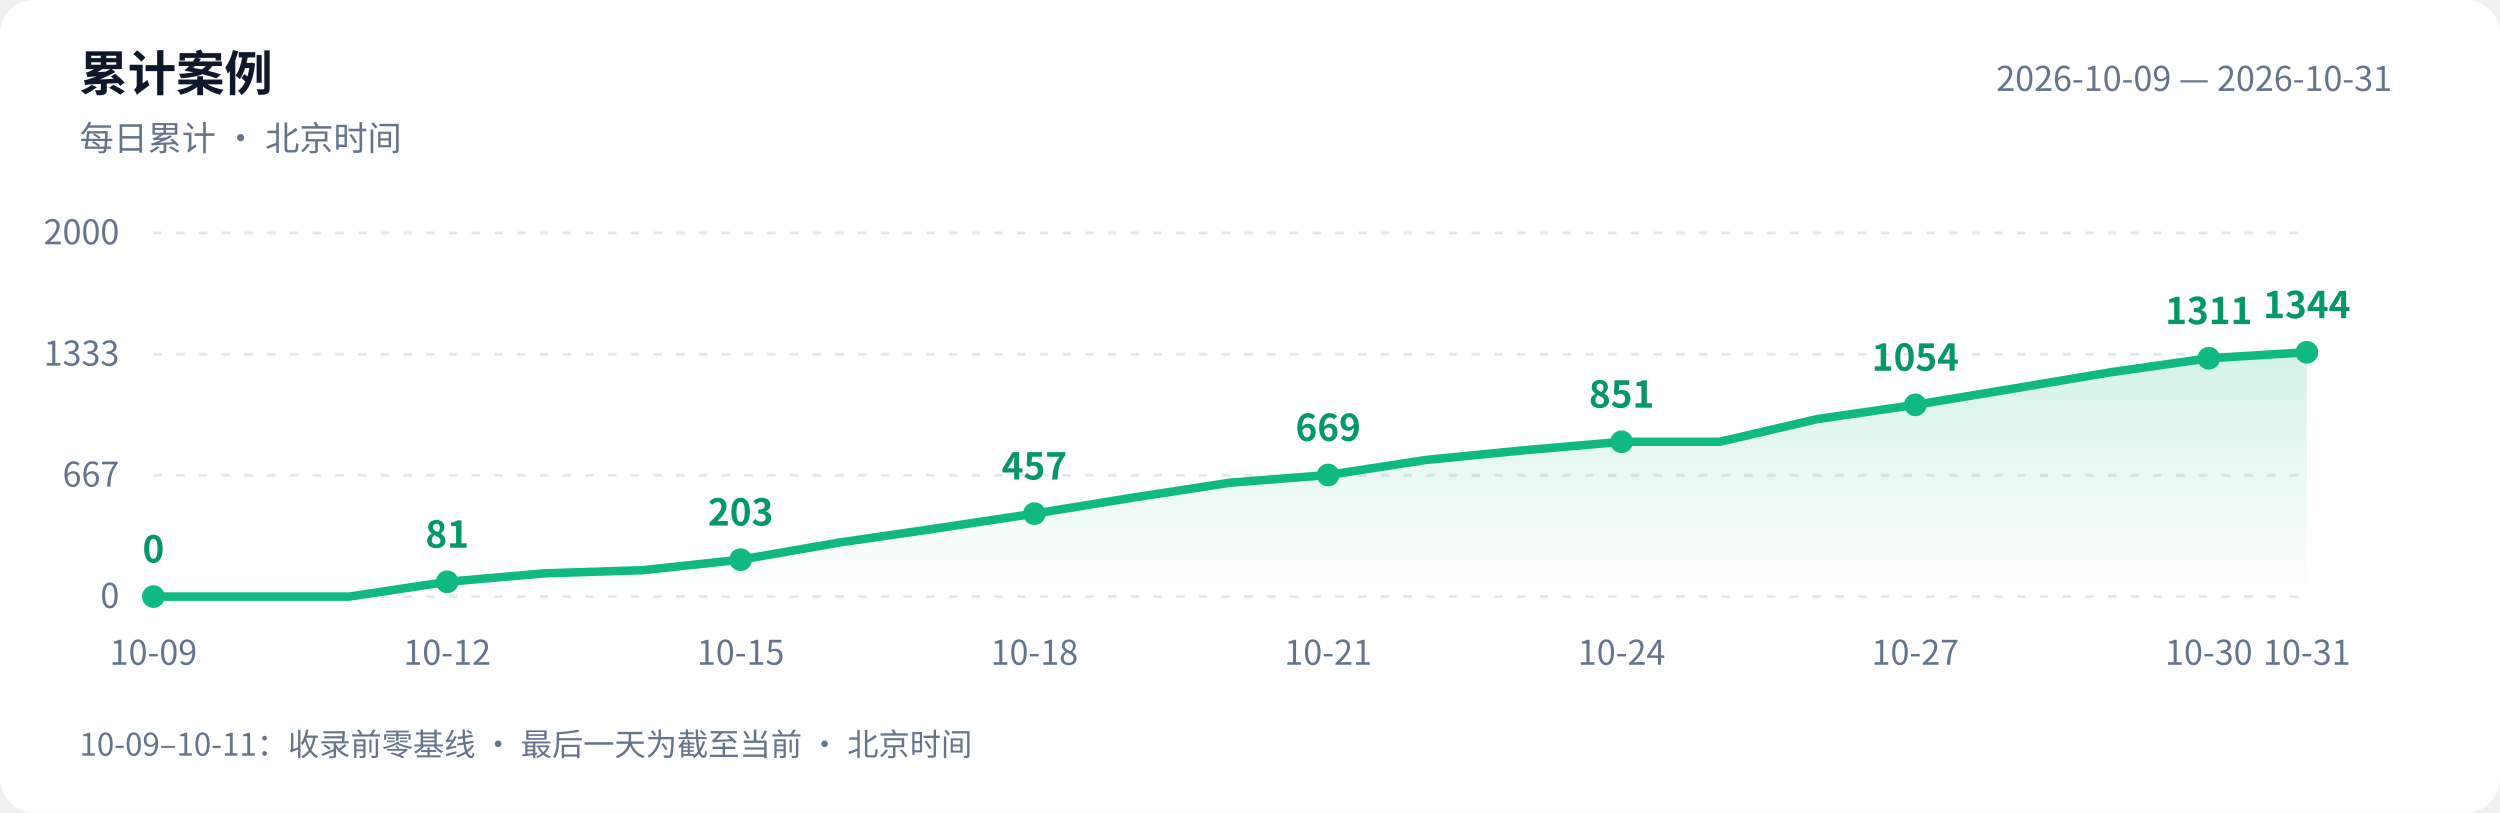
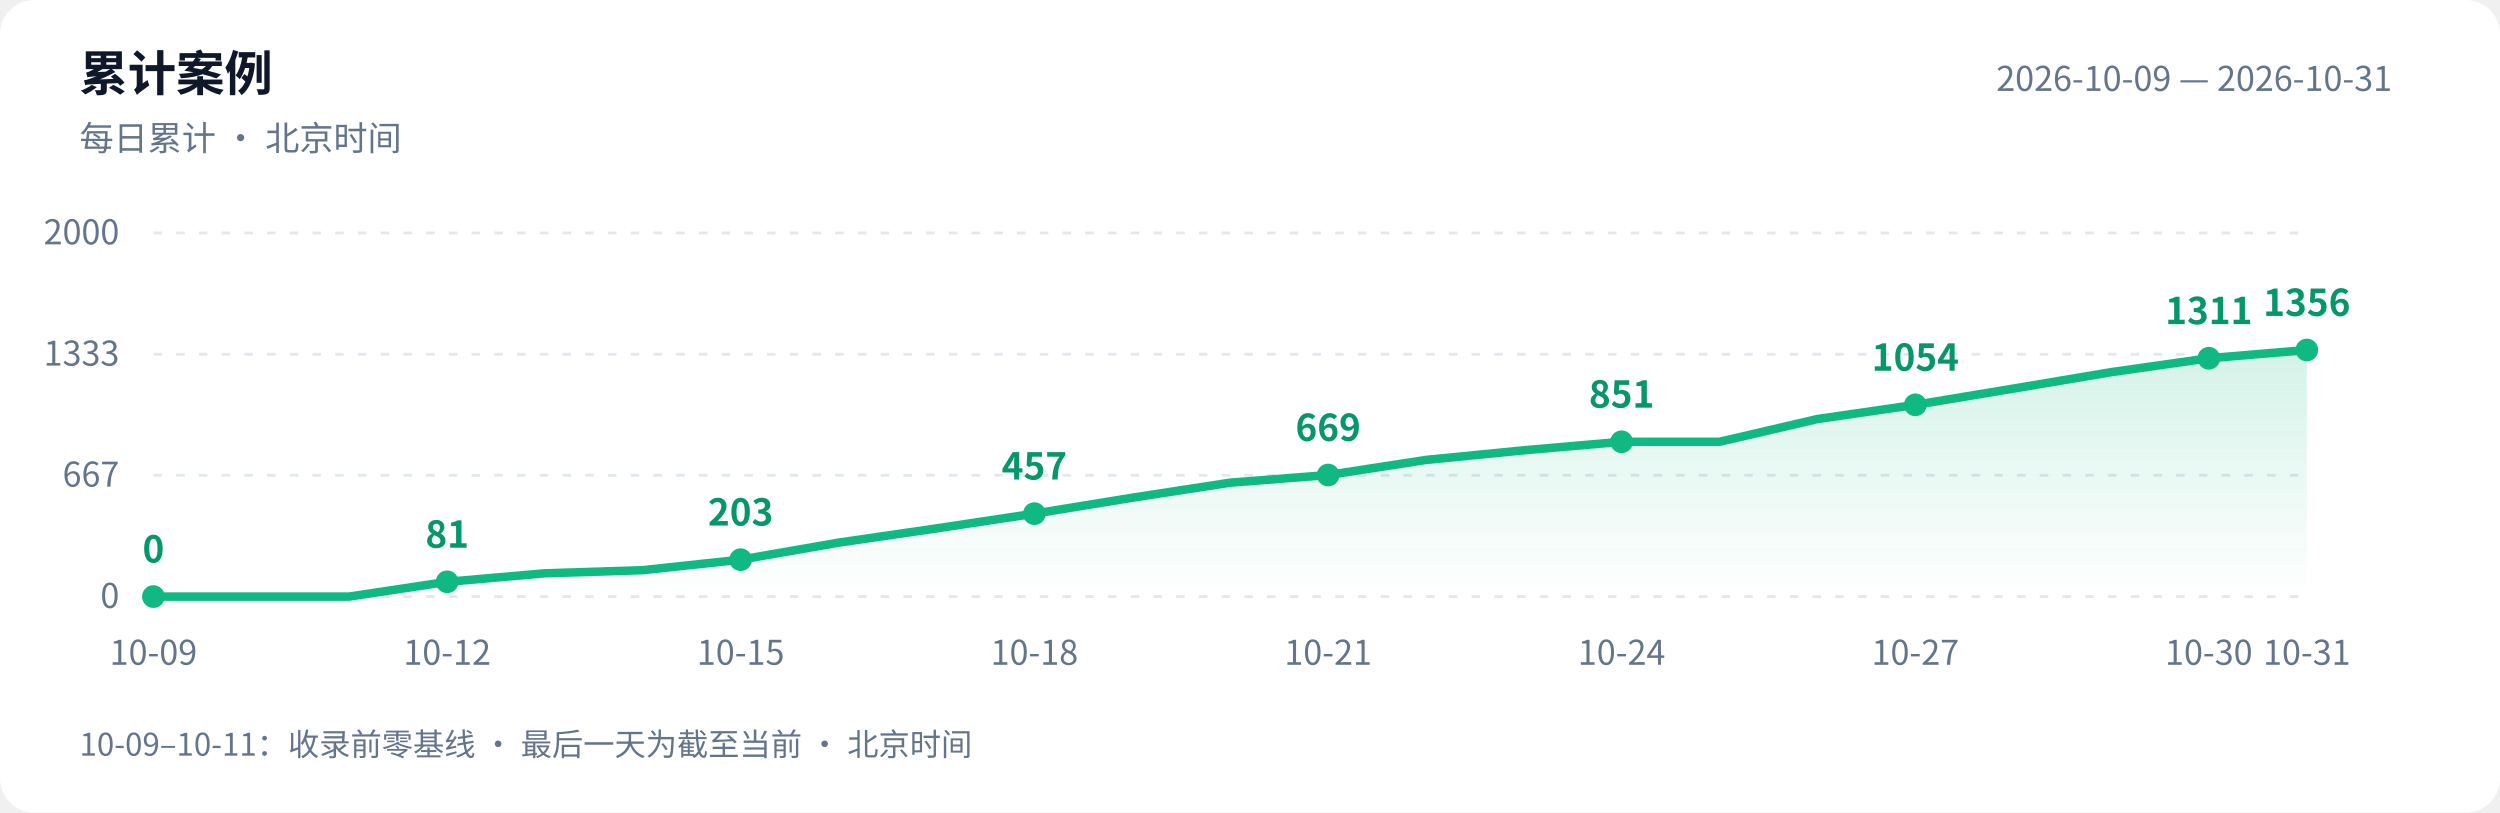
<svg xmlns="http://www.w3.org/2000/svg" width="880" height="286" viewBox="0 0 880 286" role="img" aria-labelledby="title desc">
  <defs>
    <linearGradient id="area" x1="0" y1="0" x2="0" y2="1">
      <stop offset="0" stop-color="#10b981" stop-opacity=".18" />
      <stop offset="1" stop-color="#10b981" stop-opacity="0" />
    </linearGradient>
  </defs>
  <style>text{font-family:-apple-system,BlinkMacSystemFont,"PingFang SC","Microsoft YaHei","WenQuanYi Zen Hei","Segoe UI","Noto Sans CJK SC",sans-serif;fill:#64748b;font-size:12px}.bg{fill:#fff}.heading{fill:#0f172a;font-size:17px;font-weight:600}.grid{stroke:#e2e8f0;stroke-dasharray:3 5}.value{fill:#059669;font-size:13px;font-weight:600}@media(prefers-color-scheme:dark){.bg{fill:#0d1117}text{fill:#8b949e}.heading{fill:#e6edf3}.grid{stroke:#30363d}.value{fill:#34d399}}</style>
  <rect class="bg" width="880" height="286" rx="12" />
  <text class="heading" x="28" y="32">累计案例</text>
  <text x="28" y="53">每日累计 · 北京时间</text>
  <text x="842" y="32" text-anchor="end">2026-10-09 — 2026-10-31</text>
  <path class="grid" d="M 54 210.0 H 812" />
  <text x="42" y="214.0" text-anchor="end">0</text>
  <path class="grid" d="M 54 167.3 H 812" />
  <text x="42" y="171.3" text-anchor="end">667</text>
  <path class="grid" d="M 54 124.7 H 812" />
  <text x="42" y="128.7" text-anchor="end">1333</text>
  <path class="grid" d="M 54 82.0 H 812" />
  <text x="42" y="86.0" text-anchor="end">2000</text>
-   <path d="M 54 210 L 54.0 210.0 L 88.5 210.0 L 122.9 210.0 L 157.4 204.8 L 191.8 201.8 L 226.3 200.7 L 260.7 197.0 L 295.2 191.0 L 329.6 186.0 L 364.1 180.8 L 398.5 175.2 L 433.0 169.9 L 467.5 167.2 L 501.9 161.9 L 536.4 158.5 L 570.8 155.5 L 605.3 155.5 L 639.7 147.5 L 674.2 142.5 L 708.6 136.8 L 743.1 131.0 L 777.5 126.1 L 812.0 124.0 L 812.0 210 Z" fill="url(#area)" />
-   <polyline points="54.0,210.0 88.5,210.0 122.9,210.0 157.4,204.8 191.8,201.8 226.3,200.7 260.7,197.0 295.2,191.0 329.6,186.0 364.1,180.8 398.5,175.2 433.0,169.9 467.5,167.2 501.9,161.9 536.4,158.5 570.8,155.5 605.3,155.5 639.7,147.5 674.2,142.5 708.6,136.8 743.1,131.0 777.5,126.1 812.0,124.0" fill="none" stroke="#10b981" stroke-width="3" stroke-linejoin="round" stroke-linecap="round" />
+   <path d="M 54 210 L 54.0 210.0 L 88.5 210.0 L 122.9 210.0 L 157.4 204.8 L 191.8 201.8 L 226.3 200.7 L 260.7 197.0 L 295.2 191.0 L 329.6 186.0 L 364.1 180.8 L 398.5 175.2 L 433.0 169.9 L 467.5 167.2 L 501.9 161.9 L 536.4 158.5 L 570.8 155.5 L 605.3 155.5 L 639.7 147.5 L 674.2 142.5 L 708.6 136.8 L 743.1 131.0 L 777.5 126.1 L 812.0 123.2 L 812.0 210 Z" fill="url(#area)" />
+   <polyline points="54.0,210.0 88.5,210.0 122.9,210.0 157.4,204.8 191.8,201.8 226.3,200.7 260.7,197.0 295.2,191.0 329.6,186.0 364.1,180.8 398.5,175.2 433.0,169.9 467.5,167.2 501.9,161.9 536.4,158.5 570.8,155.5 605.3,155.5 639.7,147.5 674.2,142.5 708.6,136.8 743.1,131.0 777.5,126.1 812.0,123.2" fill="none" stroke="#10b981" stroke-width="3" stroke-linejoin="round" stroke-linecap="round" />
  <circle cx="54.0" cy="210.0" r="4" fill="#10b981" />
  <text class="value" x="54.0" y="198.0" text-anchor="middle">0</text>
  <text x="54.0" y="234" text-anchor="middle">10-09</text>
  <circle cx="157.4" cy="204.8" r="4" fill="#10b981" />
  <text class="value" x="157.4" y="192.8" text-anchor="middle">81</text>
  <text x="157.4" y="234" text-anchor="middle">10-12</text>
  <circle cx="260.7" cy="197.0" r="4" fill="#10b981" />
  <text class="value" x="260.7" y="185.0" text-anchor="middle">203</text>
  <text x="260.7" y="234" text-anchor="middle">10-15</text>
  <circle cx="364.1" cy="180.8" r="4" fill="#10b981" />
  <text class="value" x="364.1" y="168.8" text-anchor="middle">457</text>
  <text x="364.1" y="234" text-anchor="middle">10-18</text>
  <circle cx="467.5" cy="167.2" r="4" fill="#10b981" />
  <text class="value" x="467.5" y="155.2" text-anchor="middle">669</text>
  <text x="467.5" y="234" text-anchor="middle">10-21</text>
  <circle cx="570.8" cy="155.5" r="4" fill="#10b981" />
  <text class="value" x="570.8" y="143.5" text-anchor="middle">851</text>
  <text x="570.8" y="234" text-anchor="middle">10-24</text>
  <circle cx="674.2" cy="142.5" r="4" fill="#10b981" />
  <text class="value" x="674.2" y="130.5" text-anchor="middle">1054</text>
  <text x="674.2" y="234" text-anchor="middle">10-27</text>
  <circle cx="777.5" cy="126.1" r="4" fill="#10b981" />
  <text class="value" x="777.5" y="114.1" text-anchor="middle">1311</text>
  <text x="777.5" y="234" text-anchor="middle">10-30</text>
-   <circle cx="812.0" cy="124.0" r="4" fill="#10b981" />
-   <text class="value" x="812.0" y="112.0" text-anchor="middle">1344</text>
+   <circle cx="812.0" cy="123.2" r="4" fill="#10b981" />
+   <text class="value" x="812.0" y="111.2" text-anchor="middle">1356</text>
  <text x="812.0" y="234" text-anchor="middle">10-31</text>
  <text x="28" y="266" style="font-size:11px">10-09–10-11：收录前零基线 · 最后一天为截至当前 · 北京时间</text>
</svg>
